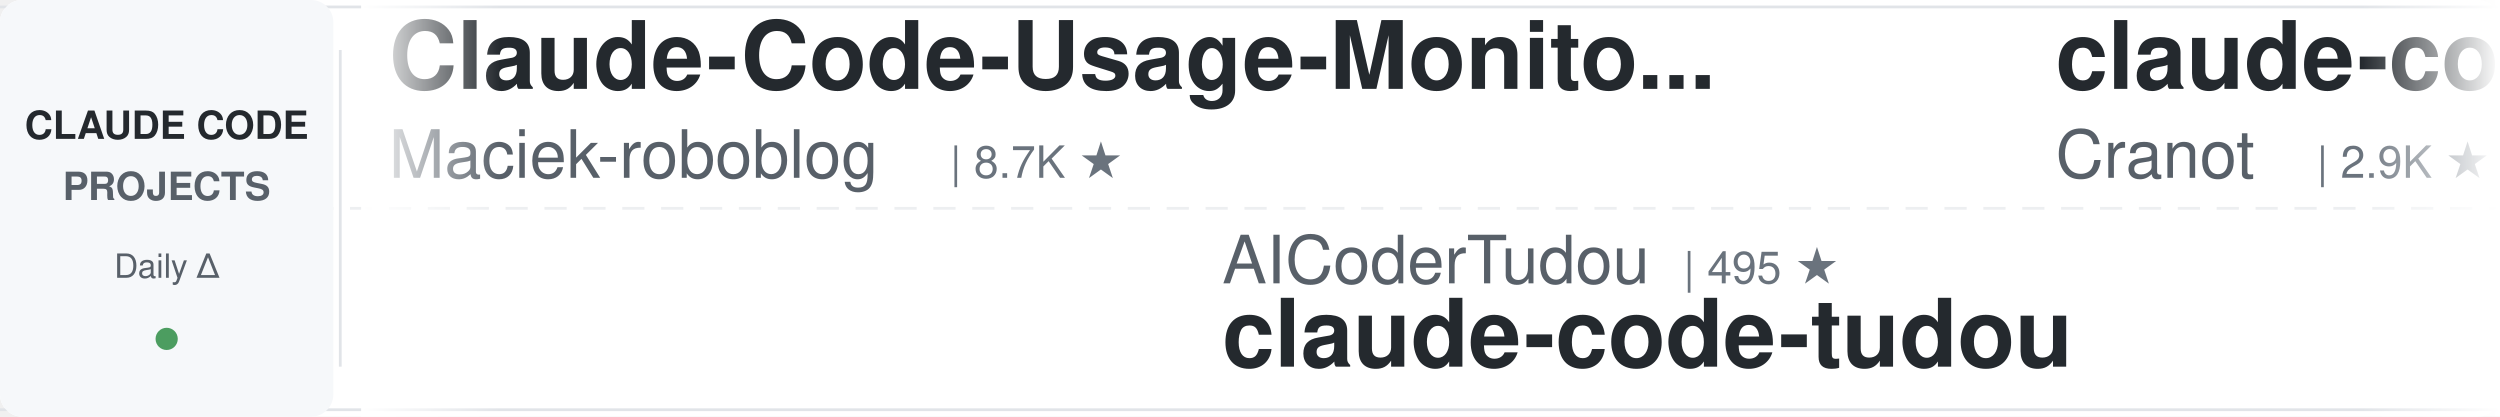
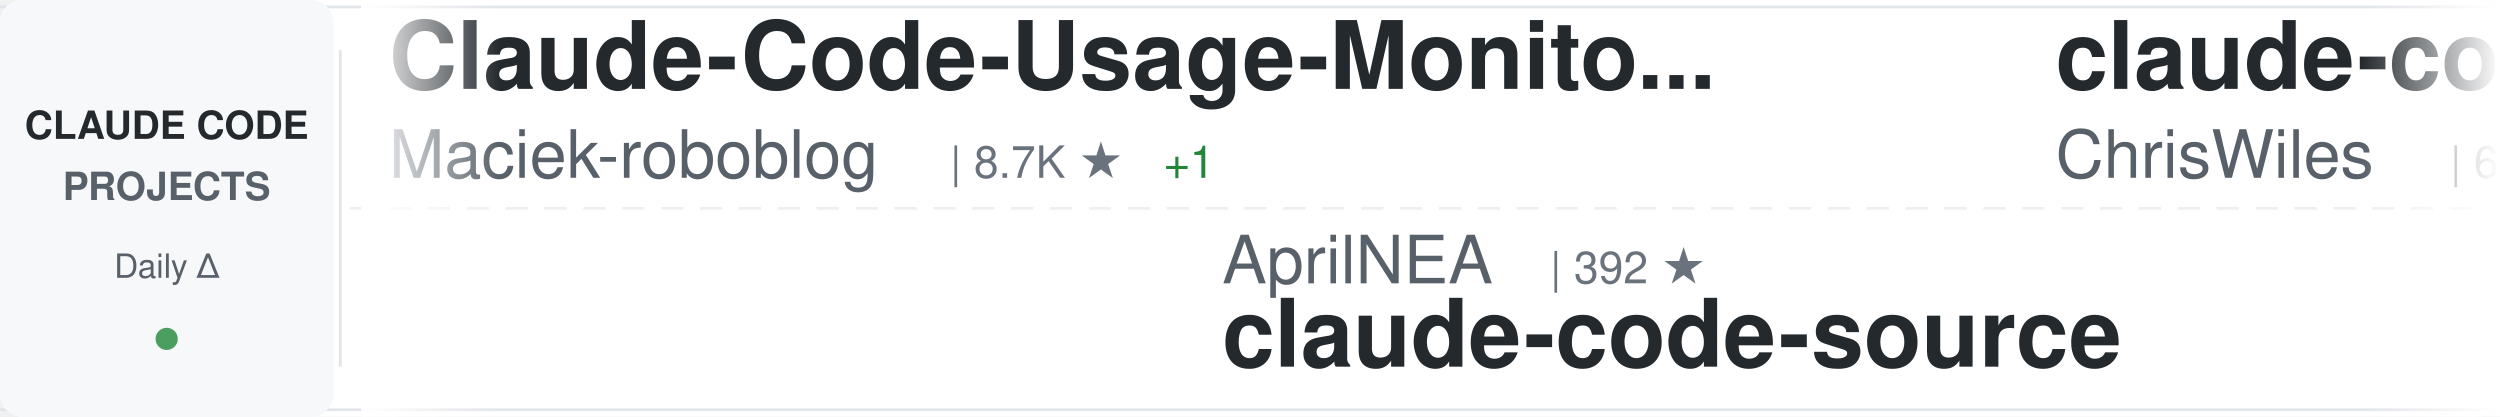
<svg xmlns="http://www.w3.org/2000/svg" width="900" height="150">
  <defs>
    <linearGradient id="awesomeLeftFade" x1="0%" y1="0%" x2="100%" y2="0%">
      <stop offset="0%" style="stop-color:#ffffff;stop-opacity:1" />
      <stop offset="100%" style="stop-color:#ffffff;stop-opacity:0" />
    </linearGradient>
    <linearGradient id="awesomeRightFade" x1="0%" y1="0%" x2="100%" y2="0%">
      <stop offset="0%" style="stop-color:#ffffff;stop-opacity:0" />
      <stop offset="100%" style="stop-color:#ffffff;stop-opacity:1" />
    </linearGradient>
  </defs>
  <rect width="900" height="150" fill="#ffffff" rx="8" />
  <rect x="0" y="2" width="900" height="1" fill="#e1e4e8" />
  <rect x="0" y="147" width="900" height="1" fill="#e1e4e8" />
  <line x1="0" y1="75" x2="900" y2="75" stroke="#e1e4e8" stroke-width="1" stroke-dasharray="8 6" opacity="0.6" />
  <rect x="0" y="0" width="120" height="150" fill="#f6f8fa" rx="8" />
  <text x="60" y="50" font-family="-apple-system, BlinkMacSystemFont, 'Segoe UI', Helvetica, Arial, sans-serif" font-size="14" font-weight="600" fill="#24292e" text-anchor="middle">CLAUDE CODE</text>
  <text x="60" y="72" font-family="-apple-system, BlinkMacSystemFont, 'Segoe UI', Helvetica, Arial, sans-serif" font-size="14" font-weight="600" fill="#586069" text-anchor="middle">PROJECTS</text>
  <text x="60" y="100" font-family="-apple-system, BlinkMacSystemFont, 'Segoe UI', Helvetica, Arial, sans-serif" font-size="12" font-weight="500" fill="#586069" text-anchor="middle">Daily Δ</text>
  <circle cx="60" cy="122" r="4" fill="#22863a" opacity="0.8" />
  <rect x="122" y="18" width="1" height="114" fill="#e1e4e8" />
  <clipPath id="awesomeTickerClip">
    <rect x="130" y="0" width="770" height="150" />
  </clipPath>
  <g clip-path="url(#awesomeTickerClip)">
    <g id="awesomeTickerItems">
      <animateTransform attributeName="transform" attributeType="XML" type="translate" from="0 0" to="-3000 0" dur="54s" repeatCount="indefinite" />
      <g transform="translate(0, 0)">
        <text x="140" y="32" font-family="-apple-system, BlinkMacSystemFont, 'Segoe UI', Helvetica, Arial, sans-serif" font-size="34" font-weight="600" fill="#24292e">Claude-Code-Usage-Monito...</text>
        <text x="140" y="64" font-family="-apple-system, BlinkMacSystemFont, 'Segoe UI', Helvetica, Arial, sans-serif" font-size="24" font-weight="400" fill="#586069">Maciek-roboblog</text>
        <text x="342" y="64" font-family="-apple-system, BlinkMacSystemFont, 'Segoe UI', Helvetica, Arial, sans-serif" font-size="16" font-weight="500" fill="#6a737d">| 8.7K ★</text>
+         <text x="419" y="64" font-family="-apple-system, BlinkMacSystemFont, 'Segoe UI', Helvetica, Arial, sans-serif" font-size="16" font-weight="500" fill="#22863a"> +1</text>
      </g>
      <g transform="translate(300, 0)">
-         <text x="140" y="102" font-family="-apple-system, BlinkMacSystemFont, 'Segoe UI', Helvetica, Arial, sans-serif" font-size="24" font-weight="400" fill="#586069">AICoderTudou</text>
-         <text x="306" y="102" font-family="-apple-system, BlinkMacSystemFont, 'Segoe UI', Helvetica, Arial, sans-serif" font-size="16" font-weight="500" fill="#6a737d">| 495 ★</text>
-         <text x="140" y="132" font-family="-apple-system, BlinkMacSystemFont, 'Segoe UI', Helvetica, Arial, sans-serif" font-size="34" font-weight="600" fill="#24292e">claude-code-tudou</text>
+         <text x="140" y="102" font-family="-apple-system, BlinkMacSystemFont, 'Segoe UI', Helvetica, Arial, sans-serif" font-size="24" font-weight="400" fill="#586069">AprilNEA</text>
+         <text x="258" y="102" font-family="-apple-system, BlinkMacSystemFont, 'Segoe UI', Helvetica, Arial, sans-serif" font-size="16" font-weight="500" fill="#6a737d">| 392 ★</text>
+         <text x="140" y="132" font-family="-apple-system, BlinkMacSystemFont, 'Segoe UI', Helvetica, Arial, sans-serif" font-size="34" font-weight="600" fill="#24292e">claude-code-source</text>
      </g>
      <g transform="translate(600, 0)">
-         <text x="140" y="32" font-family="-apple-system, BlinkMacSystemFont, 'Segoe UI', Helvetica, Arial, sans-serif" font-size="34" font-weight="600" fill="#24292e">claude-code-guide</text>
-         <text x="140" y="64" font-family="-apple-system, BlinkMacSystemFont, 'Segoe UI', Helvetica, Arial, sans-serif" font-size="24" font-weight="400" fill="#586069">Cranot</text>
-         <text x="234" y="64" font-family="-apple-system, BlinkMacSystemFont, 'Segoe UI', Helvetica, Arial, sans-serif" font-size="16" font-weight="500" fill="#6a737d">| 2.9K ★</text>
+         <text x="140" y="32" font-family="-apple-system, BlinkMacSystemFont, 'Segoe UI', Helvetica, Arial, sans-serif" font-size="34" font-weight="600" fill="#24292e">claude-code-showcase</text>
+         <text x="140" y="64" font-family="-apple-system, BlinkMacSystemFont, 'Segoe UI', Helvetica, Arial, sans-serif" font-size="24" font-weight="400" fill="#586069">ChrisWiles</text>
+         <text x="282" y="64" font-family="-apple-system, BlinkMacSystemFont, 'Segoe UI', Helvetica, Arial, sans-serif" font-size="16" font-weight="500" fill="#6a737d">| 6.1K ★</text>
      </g>
      <g transform="translate(900, 0)">
-         <text x="140" y="102" font-family="-apple-system, BlinkMacSystemFont, 'Segoe UI', Helvetica, Arial, sans-serif" font-size="24" font-weight="400" fill="#586069">anthropics</text>
-         <text x="282" y="102" font-family="-apple-system, BlinkMacSystemFont, 'Segoe UI', Helvetica, Arial, sans-serif" font-size="16" font-weight="500" fill="#6a737d">| 8.8K ★</text>
-         <text x="359" y="102" font-family="-apple-system, BlinkMacSystemFont, 'Segoe UI', Helvetica, Arial, sans-serif" font-size="16" font-weight="500" fill="#22863a"> +1</text>
-         <text x="140" y="132" font-family="-apple-system, BlinkMacSystemFont, 'Segoe UI', Helvetica, Arial, sans-serif" font-size="34" font-weight="600" fill="#24292e">claude-code-action</text>
+         <text x="140" y="102" font-family="-apple-system, BlinkMacSystemFont, 'Segoe UI', Helvetica, Arial, sans-serif" font-size="24" font-weight="400" fill="#586069">digitalsamba</text>
+         <text x="306" y="102" font-family="-apple-system, BlinkMacSystemFont, 'Segoe UI', Helvetica, Arial, sans-serif" font-size="16" font-weight="500" fill="#6a737d">| 2.0K ★</text>
+         <text x="140" y="132" font-family="-apple-system, BlinkMacSystemFont, 'Segoe UI', Helvetica, Arial, sans-serif" font-size="34" font-weight="600" fill="#24292e">claude-code-video-toolki...</text>
      </g>
      <g transform="translate(1200, 0)">
-         <text x="140" y="32" font-family="-apple-system, BlinkMacSystemFont, 'Segoe UI', Helvetica, Arial, sans-serif" font-size="34" font-weight="600" fill="#24292e">my-claude-code-setup</text>
-         <text x="140" y="64" font-family="-apple-system, BlinkMacSystemFont, 'Segoe UI', Helvetica, Arial, sans-serif" font-size="24" font-weight="400" fill="#586069">centminmod</text>
-         <text x="282" y="64" font-family="-apple-system, BlinkMacSystemFont, 'Segoe UI', Helvetica, Arial, sans-serif" font-size="16" font-weight="500" fill="#6a737d">| 2.6K ★</text>
-         <text x="359" y="64" font-family="-apple-system, BlinkMacSystemFont, 'Segoe UI', Helvetica, Arial, sans-serif" font-size="16" font-weight="500" fill="#22863a"> +1</text>
+         <text x="140" y="32" font-family="-apple-system, BlinkMacSystemFont, 'Segoe UI', Helvetica, Arial, sans-serif" font-size="34" font-weight="600" fill="#24292e">Claude-Code-Game-Studios</text>
+         <text x="140" y="64" font-family="-apple-system, BlinkMacSystemFont, 'Segoe UI', Helvetica, Arial, sans-serif" font-size="24" font-weight="400" fill="#586069">Donchitos</text>
+         <text x="270" y="64" font-family="-apple-system, BlinkMacSystemFont, 'Segoe UI', Helvetica, Arial, sans-serif" font-size="16" font-weight="500" fill="#6a737d">| 24.8K ★</text>
+         <text x="356" y="64" font-family="-apple-system, BlinkMacSystemFont, 'Segoe UI', Helvetica, Arial, sans-serif" font-size="16" font-weight="500" fill="#22863a"> +12</text>
      </g>
      <g transform="translate(1500, 0)">
-         <text x="140" y="102" font-family="-apple-system, BlinkMacSystemFont, 'Segoe UI', Helvetica, Arial, sans-serif" font-size="24" font-weight="400" fill="#586069">Donchitos</text>
-         <text x="270" y="102" font-family="-apple-system, BlinkMacSystemFont, 'Segoe UI', Helvetica, Arial, sans-serif" font-size="16" font-weight="500" fill="#6a737d">| 24.8K ★</text>
-         <text x="356" y="102" font-family="-apple-system, BlinkMacSystemFont, 'Segoe UI', Helvetica, Arial, sans-serif" font-size="16" font-weight="500" fill="#22863a"> +8</text>
-         <text x="140" y="132" font-family="-apple-system, BlinkMacSystemFont, 'Segoe UI', Helvetica, Arial, sans-serif" font-size="34" font-weight="600" fill="#24292e">Claude-Code-Game-Studios</text>
+         <text x="140" y="102" font-family="-apple-system, BlinkMacSystemFont, 'Segoe UI', Helvetica, Arial, sans-serif" font-size="24" font-weight="400" fill="#586069">anthropics</text>
+         <text x="282" y="102" font-family="-apple-system, BlinkMacSystemFont, 'Segoe UI', Helvetica, Arial, sans-serif" font-size="16" font-weight="500" fill="#6a737d">| 6.1K ★</text>
+         <text x="359" y="102" font-family="-apple-system, BlinkMacSystemFont, 'Segoe UI', Helvetica, Arial, sans-serif" font-size="16" font-weight="500" fill="#22863a"> +4</text>
+         <text x="140" y="132" font-family="-apple-system, BlinkMacSystemFont, 'Segoe UI', Helvetica, Arial, sans-serif" font-size="34" font-weight="600" fill="#24292e">claude-code-security-rev...</text>
      </g>
      <g transform="translate(1800, 0)">
-         <text x="140" y="32" font-family="-apple-system, BlinkMacSystemFont, 'Segoe UI', Helvetica, Arial, sans-serif" font-size="34" font-weight="600" fill="#24292e">claude-code-tips</text>
-         <text x="140" y="64" font-family="-apple-system, BlinkMacSystemFont, 'Segoe UI', Helvetica, Arial, sans-serif" font-size="24" font-weight="400" fill="#586069">ykdojo</text>
-         <text x="234" y="64" font-family="-apple-system, BlinkMacSystemFont, 'Segoe UI', Helvetica, Arial, sans-serif" font-size="16" font-weight="500" fill="#6a737d">| 10.0K ★</text>
-         <text x="320" y="64" font-family="-apple-system, BlinkMacSystemFont, 'Segoe UI', Helvetica, Arial, sans-serif" font-size="16" font-weight="500" fill="#22863a"> +2</text>
+         <text x="140" y="32" font-family="-apple-system, BlinkMacSystemFont, 'Segoe UI', Helvetica, Arial, sans-serif" font-size="34" font-weight="600" fill="#24292e">claude-code-spec-workflo...</text>
+         <text x="140" y="64" font-family="-apple-system, BlinkMacSystemFont, 'Segoe UI', Helvetica, Arial, sans-serif" font-size="24" font-weight="400" fill="#586069">Pimzino</text>
+         <text x="246" y="64" font-family="-apple-system, BlinkMacSystemFont, 'Segoe UI', Helvetica, Arial, sans-serif" font-size="16" font-weight="500" fill="#6a737d">| 3.9K ★</text>
      </g>
      <g transform="translate(2100, 0)">
-         <text x="140" y="102" font-family="-apple-system, BlinkMacSystemFont, 'Segoe UI', Helvetica, Arial, sans-serif" font-size="24" font-weight="400" fill="#586069">sugyan</text>
-         <text x="234" y="102" font-family="-apple-system, BlinkMacSystemFont, 'Segoe UI', Helvetica, Arial, sans-serif" font-size="16" font-weight="500" fill="#6a737d">| 1.1K ★</text>
-         <text x="140" y="132" font-family="-apple-system, BlinkMacSystemFont, 'Segoe UI', Helvetica, Arial, sans-serif" font-size="34" font-weight="600" fill="#24292e">claude-code-webui</text>
+         <text x="140" y="102" font-family="-apple-system, BlinkMacSystemFont, 'Segoe UI', Helvetica, Arial, sans-serif" font-size="24" font-weight="400" fill="#586069">OneRedOak</text>
+         <text x="270" y="102" font-family="-apple-system, BlinkMacSystemFont, 'Segoe UI', Helvetica, Arial, sans-serif" font-size="16" font-weight="500" fill="#6a737d">| 3.9K ★</text>
+         <text x="140" y="132" font-family="-apple-system, BlinkMacSystemFont, 'Segoe UI', Helvetica, Arial, sans-serif" font-size="34" font-weight="600" fill="#24292e">claude-code-workflows</text>
      </g>
      <g transform="translate(2400, 0)">
-         <text x="140" y="32" font-family="-apple-system, BlinkMacSystemFont, 'Segoe UI', Helvetica, Arial, sans-serif" font-size="34" font-weight="600" fill="#24292e">claude-code-reverse</text>
-         <text x="140" y="64" font-family="-apple-system, BlinkMacSystemFont, 'Segoe UI', Helvetica, Arial, sans-serif" font-size="24" font-weight="400" fill="#586069">Yuyz0112</text>
-         <text x="258" y="64" font-family="-apple-system, BlinkMacSystemFont, 'Segoe UI', Helvetica, Arial, sans-serif" font-size="16" font-weight="500" fill="#6a737d">| 2.4K ★</text>
+         <text x="140" y="32" font-family="-apple-system, BlinkMacSystemFont, 'Segoe UI', Helvetica, Arial, sans-serif" font-size="34" font-weight="600" fill="#24292e">claude-code-source</text>
+         <text x="140" y="64" font-family="-apple-system, BlinkMacSystemFont, 'Segoe UI', Helvetica, Arial, sans-serif" font-size="24" font-weight="400" fill="#586069">JrCx7scC</text>
+         <text x="258" y="64" font-family="-apple-system, BlinkMacSystemFont, 'Segoe UI', Helvetica, Arial, sans-serif" font-size="16" font-weight="500" fill="#6a737d">| 375 ★</text>
      </g>
      <g transform="translate(2700, 0)">
-         <text x="140" y="102" font-family="-apple-system, BlinkMacSystemFont, 'Segoe UI', Helvetica, Arial, sans-serif" font-size="24" font-weight="400" fill="#586069">OneRedOak</text>
-         <text x="270" y="102" font-family="-apple-system, BlinkMacSystemFont, 'Segoe UI', Helvetica, Arial, sans-serif" font-size="16" font-weight="500" fill="#6a737d">| 3.9K ★</text>
-         <text x="347" y="102" font-family="-apple-system, BlinkMacSystemFont, 'Segoe UI', Helvetica, Arial, sans-serif" font-size="16" font-weight="500" fill="#22863a"> +1</text>
-         <text x="140" y="132" font-family="-apple-system, BlinkMacSystemFont, 'Segoe UI', Helvetica, Arial, sans-serif" font-size="34" font-weight="600" fill="#24292e">claude-code-workflows</text>
+         <text x="140" y="102" font-family="-apple-system, BlinkMacSystemFont, 'Segoe UI', Helvetica, Arial, sans-serif" font-size="24" font-weight="400" fill="#586069">https-deeplearning-ai</text>
+         <text x="414" y="102" font-family="-apple-system, BlinkMacSystemFont, 'Segoe UI', Helvetica, Arial, sans-serif" font-size="16" font-weight="500" fill="#6a737d">| 545 ★</text>
+         <text x="140" y="132" font-family="-apple-system, BlinkMacSystemFont, 'Segoe UI', Helvetica, Arial, sans-serif" font-size="34" font-weight="600" fill="#24292e">sc-claude-code-files</text>
      </g>
      <g transform="translate(3000, 0)">
        <text x="140" y="32" font-family="-apple-system, BlinkMacSystemFont, 'Segoe UI', Helvetica, Arial, sans-serif" font-size="34" font-weight="600" fill="#24292e">Claude-Code-Usage-Monito...</text>
        <text x="140" y="64" font-family="-apple-system, BlinkMacSystemFont, 'Segoe UI', Helvetica, Arial, sans-serif" font-size="24" font-weight="400" fill="#586069">Maciek-roboblog</text>
        <text x="342" y="64" font-family="-apple-system, BlinkMacSystemFont, 'Segoe UI', Helvetica, Arial, sans-serif" font-size="16" font-weight="500" fill="#6a737d">| 8.7K ★</text>
+         <text x="419" y="64" font-family="-apple-system, BlinkMacSystemFont, 'Segoe UI', Helvetica, Arial, sans-serif" font-size="16" font-weight="500" fill="#22863a"> +1</text>
      </g>
      <g transform="translate(3300, 0)">
-         <text x="140" y="102" font-family="-apple-system, BlinkMacSystemFont, 'Segoe UI', Helvetica, Arial, sans-serif" font-size="24" font-weight="400" fill="#586069">AICoderTudou</text>
-         <text x="306" y="102" font-family="-apple-system, BlinkMacSystemFont, 'Segoe UI', Helvetica, Arial, sans-serif" font-size="16" font-weight="500" fill="#6a737d">| 495 ★</text>
-         <text x="140" y="132" font-family="-apple-system, BlinkMacSystemFont, 'Segoe UI', Helvetica, Arial, sans-serif" font-size="34" font-weight="600" fill="#24292e">claude-code-tudou</text>
+         <text x="140" y="102" font-family="-apple-system, BlinkMacSystemFont, 'Segoe UI', Helvetica, Arial, sans-serif" font-size="24" font-weight="400" fill="#586069">AprilNEA</text>
+         <text x="258" y="102" font-family="-apple-system, BlinkMacSystemFont, 'Segoe UI', Helvetica, Arial, sans-serif" font-size="16" font-weight="500" fill="#6a737d">| 392 ★</text>
+         <text x="140" y="132" font-family="-apple-system, BlinkMacSystemFont, 'Segoe UI', Helvetica, Arial, sans-serif" font-size="34" font-weight="600" fill="#24292e">claude-code-source</text>
      </g>
      <g transform="translate(3600, 0)">
-         <text x="140" y="32" font-family="-apple-system, BlinkMacSystemFont, 'Segoe UI', Helvetica, Arial, sans-serif" font-size="34" font-weight="600" fill="#24292e">claude-code-guide</text>
-         <text x="140" y="64" font-family="-apple-system, BlinkMacSystemFont, 'Segoe UI', Helvetica, Arial, sans-serif" font-size="24" font-weight="400" fill="#586069">Cranot</text>
-         <text x="234" y="64" font-family="-apple-system, BlinkMacSystemFont, 'Segoe UI', Helvetica, Arial, sans-serif" font-size="16" font-weight="500" fill="#6a737d">| 2.9K ★</text>
+         <text x="140" y="32" font-family="-apple-system, BlinkMacSystemFont, 'Segoe UI', Helvetica, Arial, sans-serif" font-size="34" font-weight="600" fill="#24292e">claude-code-showcase</text>
+         <text x="140" y="64" font-family="-apple-system, BlinkMacSystemFont, 'Segoe UI', Helvetica, Arial, sans-serif" font-size="24" font-weight="400" fill="#586069">ChrisWiles</text>
+         <text x="282" y="64" font-family="-apple-system, BlinkMacSystemFont, 'Segoe UI', Helvetica, Arial, sans-serif" font-size="16" font-weight="500" fill="#6a737d">| 6.1K ★</text>
      </g>
      <g transform="translate(3900, 0)">
-         <text x="140" y="102" font-family="-apple-system, BlinkMacSystemFont, 'Segoe UI', Helvetica, Arial, sans-serif" font-size="24" font-weight="400" fill="#586069">anthropics</text>
-         <text x="282" y="102" font-family="-apple-system, BlinkMacSystemFont, 'Segoe UI', Helvetica, Arial, sans-serif" font-size="16" font-weight="500" fill="#6a737d">| 8.8K ★</text>
-         <text x="359" y="102" font-family="-apple-system, BlinkMacSystemFont, 'Segoe UI', Helvetica, Arial, sans-serif" font-size="16" font-weight="500" fill="#22863a"> +1</text>
-         <text x="140" y="132" font-family="-apple-system, BlinkMacSystemFont, 'Segoe UI', Helvetica, Arial, sans-serif" font-size="34" font-weight="600" fill="#24292e">claude-code-action</text>
+         <text x="140" y="102" font-family="-apple-system, BlinkMacSystemFont, 'Segoe UI', Helvetica, Arial, sans-serif" font-size="24" font-weight="400" fill="#586069">digitalsamba</text>
+         <text x="306" y="102" font-family="-apple-system, BlinkMacSystemFont, 'Segoe UI', Helvetica, Arial, sans-serif" font-size="16" font-weight="500" fill="#6a737d">| 2.0K ★</text>
+         <text x="140" y="132" font-family="-apple-system, BlinkMacSystemFont, 'Segoe UI', Helvetica, Arial, sans-serif" font-size="34" font-weight="600" fill="#24292e">claude-code-video-toolki...</text>
      </g>
    </g>
  </g>
  <rect x="130" y="0" width="50" height="150" fill="url(#awesomeLeftFade)" />
  <rect x="850" y="0" width="50" height="150" fill="url(#awesomeRightFade)" />
</svg>
